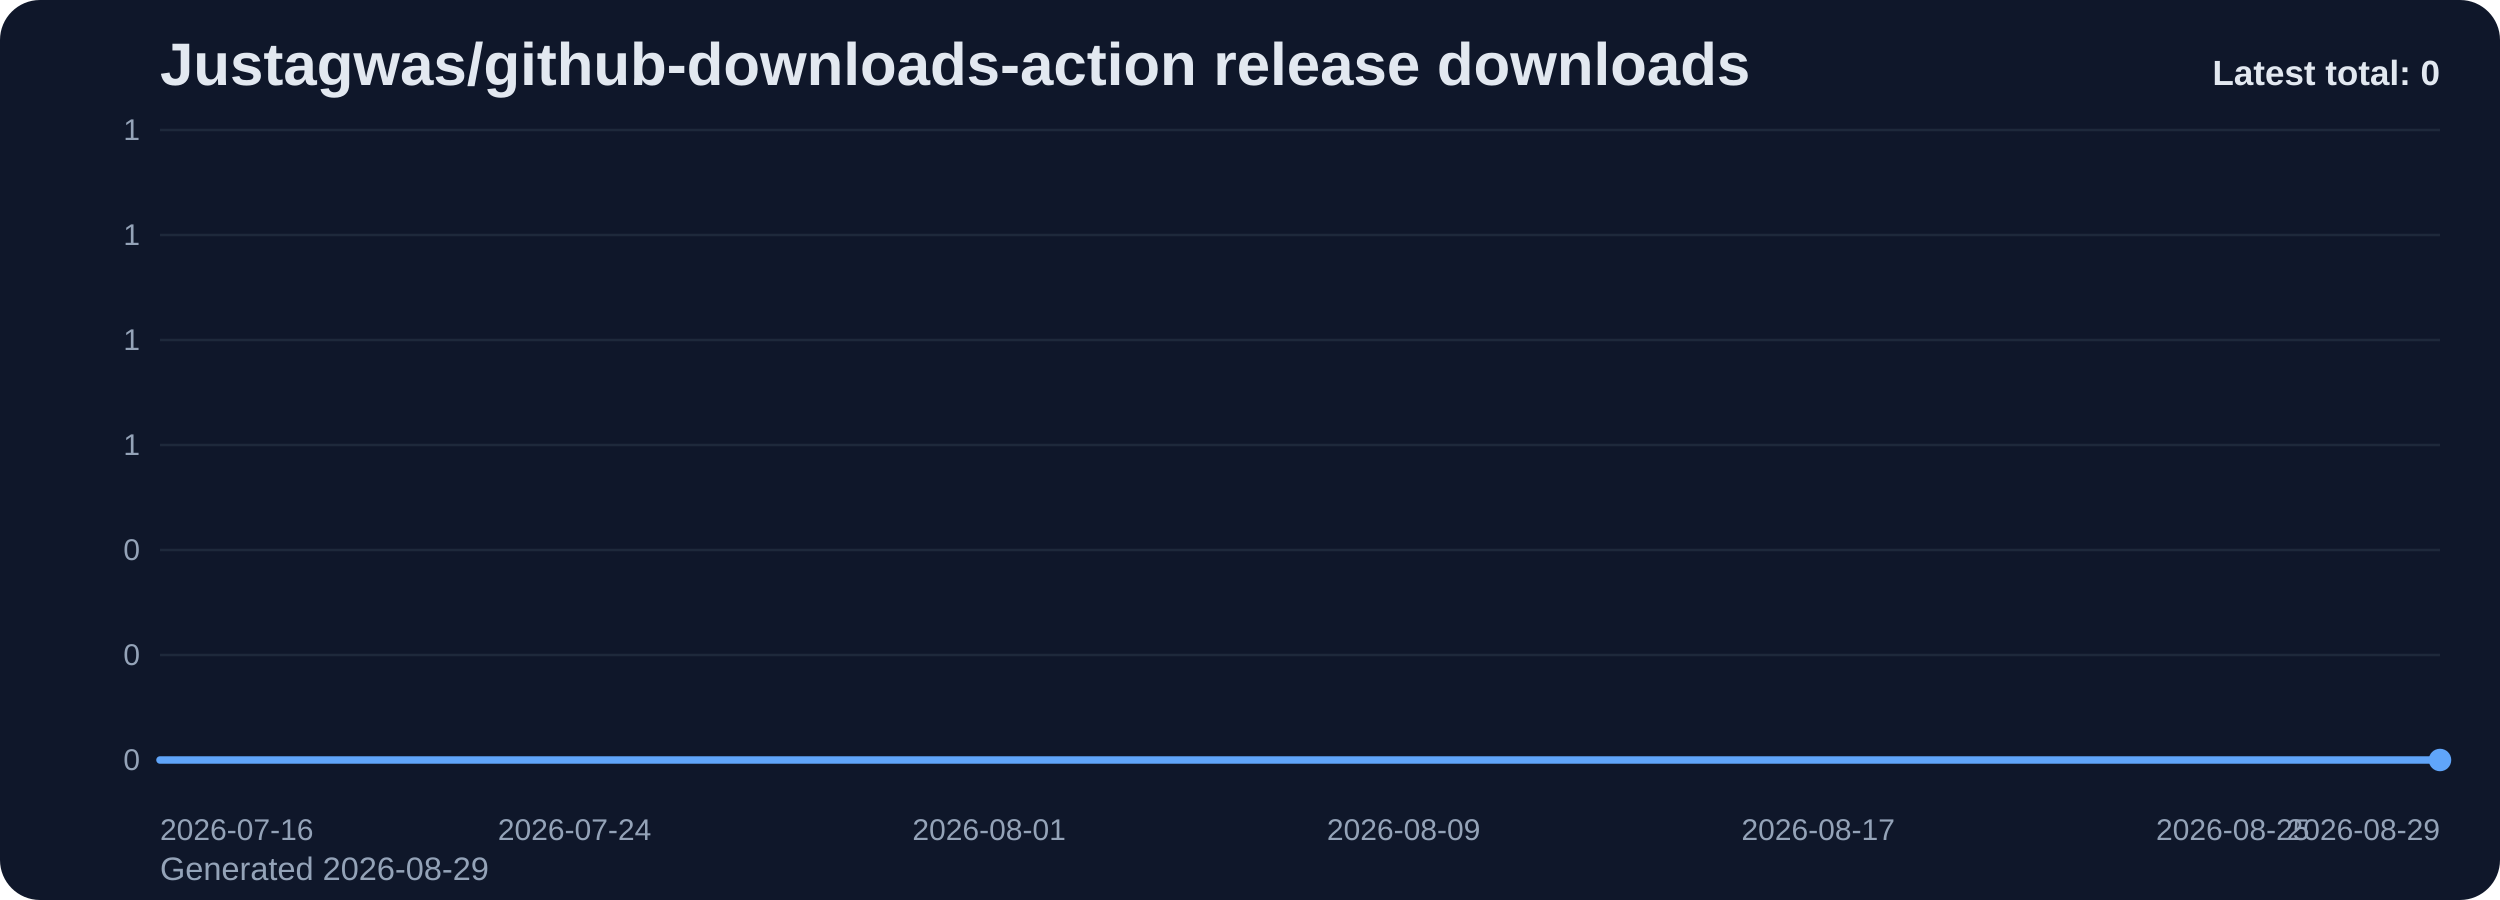
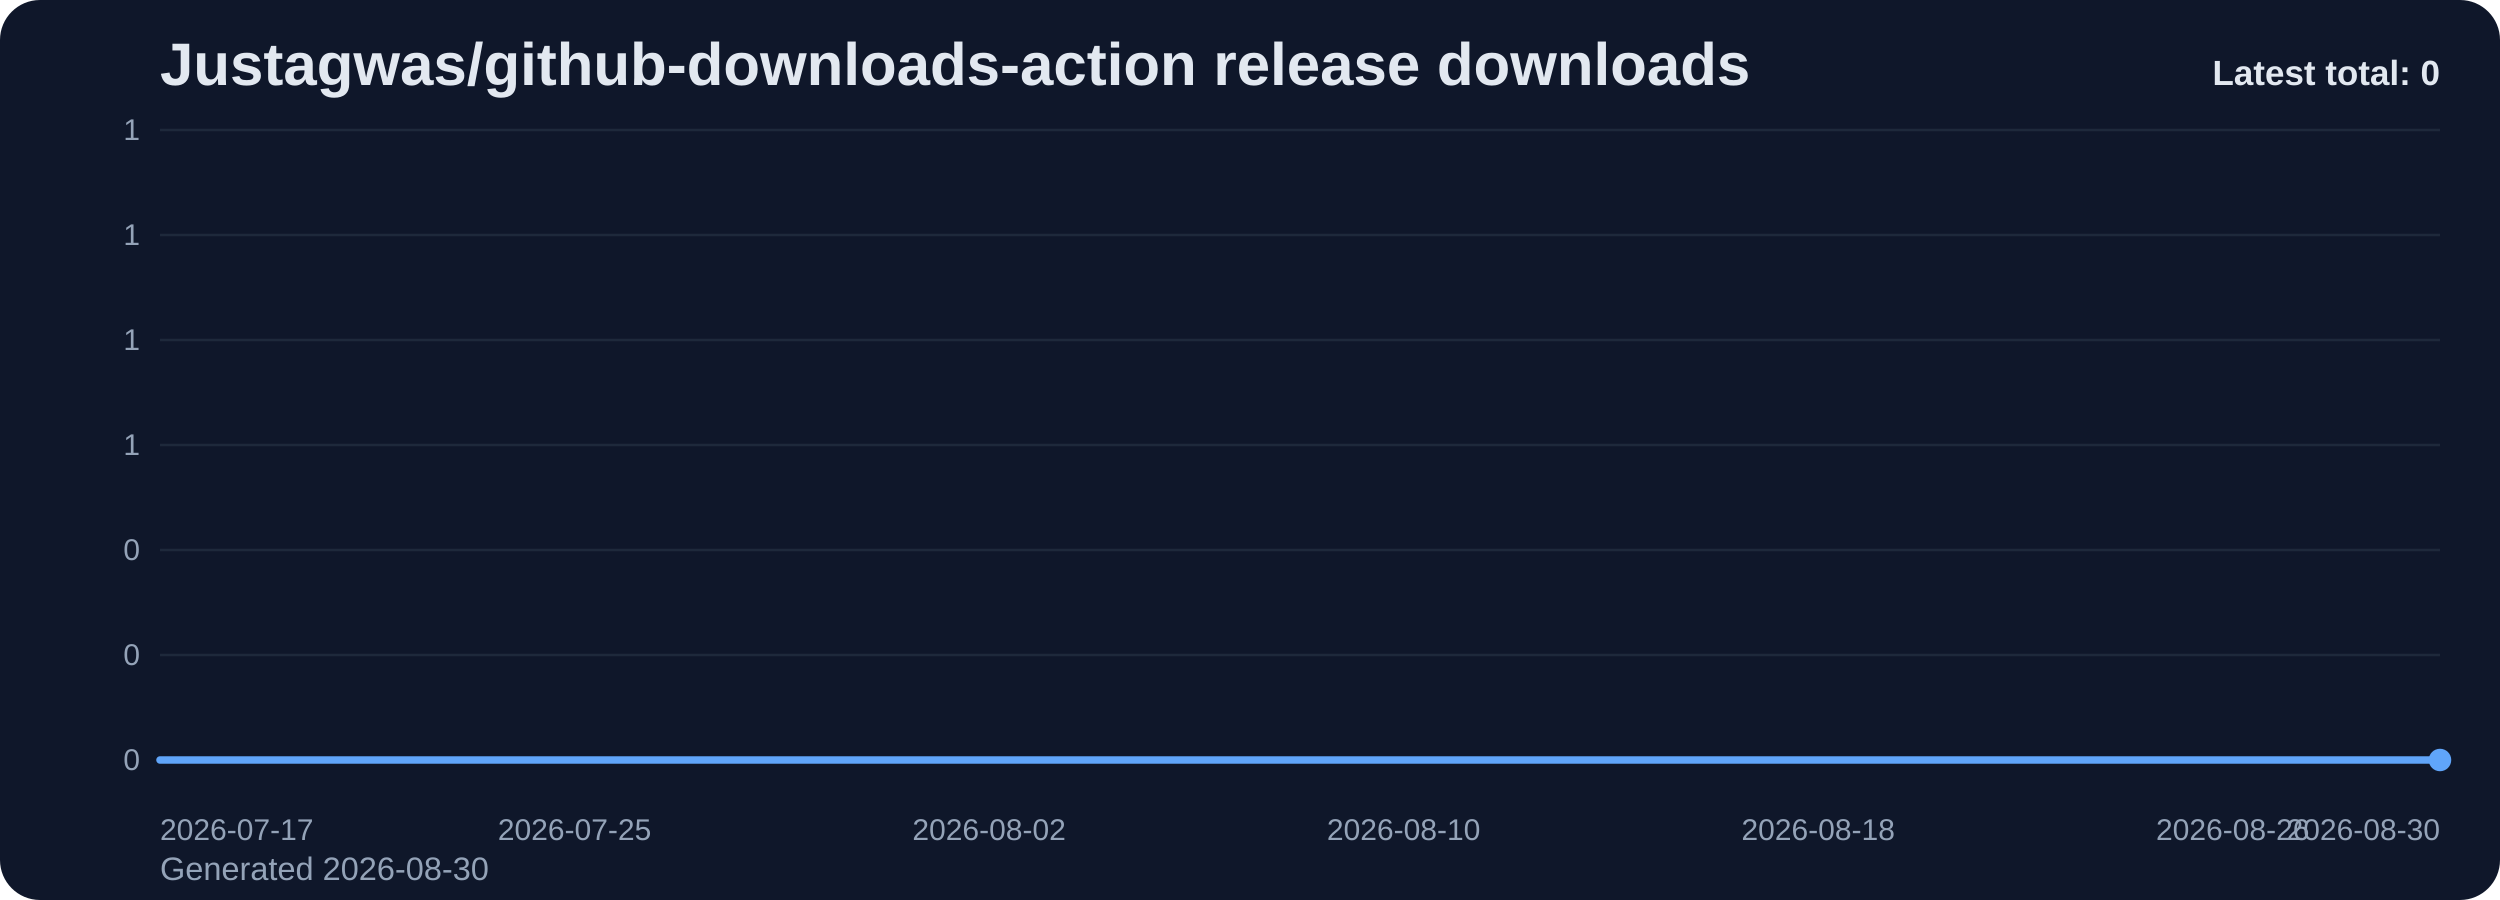
<svg xmlns="http://www.w3.org/2000/svg" viewBox="0 0 1000 360" role="img" aria-label="Justagwas/github-downloads-action release downloads chart">
  <defs>
    <linearGradient id="fill-total-trend-slate" x1="0" y1="0" x2="0" y2="1">
      <stop offset="0%" stop-color="#60a5fa" stop-opacity="0.32" />
      <stop offset="100%" stop-color="#60a5fa" stop-opacity="0.05" />
    </linearGradient>
    <style>
      .bg { fill: #0f172a; }
      .title { font: 700 24px Arial, sans-serif; fill: #e2e8f0; }
      .sub { font: 400 13px Arial, sans-serif; fill: #94a3b8; }
      .grid { stroke: #1e293b; stroke-width: 1; }
      .axis { font: 400 12px Arial, sans-serif; fill: #94a3b8; }
      .line { fill: none; stroke: #60a5fa; stroke-width: 3; stroke-linecap: round; stroke-linejoin: round; }
      .dot { fill: #60a5fa; }
      .value { font: 600 11px Arial, sans-serif; fill: #cbd5e1; }
      .latest { font: 700 14px Arial, sans-serif; fill: #e2e8f0; }
    </style>
  </defs>
  <rect class="bg" x="0" y="0" width="1000" height="360" rx="16" />
  <text class="title" x="64" y="34">Justagwas/github-downloads-action release downloads</text>
-   <text class="sub" x="64" y="352">Generated 2026-08-29</text>
+   <text class="sub" x="64" y="352">Generated 2026-08-30</text>
  <line x1="64" y1="52.00" x2="976" y2="52.00" class="grid" />
  <text x="56" y="56.00" text-anchor="end" class="axis">1</text>
  <line x1="64" y1="94.00" x2="976" y2="94.00" class="grid" />
  <text x="56" y="98.00" text-anchor="end" class="axis">1</text>
  <line x1="64" y1="136.00" x2="976" y2="136.00" class="grid" />
  <text x="56" y="140.00" text-anchor="end" class="axis">1</text>
  <line x1="64" y1="178.00" x2="976" y2="178.00" class="grid" />
  <text x="56" y="182.00" text-anchor="end" class="axis">1</text>
  <line x1="64" y1="220.00" x2="976" y2="220.00" class="grid" />
  <text x="56" y="224.00" text-anchor="end" class="axis">0</text>
  <line x1="64" y1="262.00" x2="976" y2="262.00" class="grid" />
  <text x="56" y="266.00" text-anchor="end" class="axis">0</text>
  <line x1="64" y1="304.00" x2="976" y2="304.00" class="grid" />
  <text x="56" y="308.00" text-anchor="end" class="axis">0</text>
  <path d="M 64.00 304 L 64.00 304.00 L 84.73 304.00 L 105.45 304.00 L 126.18 304.00 L 146.91 304.00 L 167.64 304.00 L 188.36 304.00 L 209.09 304.00 L 229.82 304.00 L 250.55 304.00 L 271.27 304.00 L 292.00 304.00 L 312.73 304.00 L 333.45 304.00 L 354.18 304.00 L 374.91 304.00 L 395.64 304.00 L 416.36 304.00 L 437.09 304.00 L 457.82 304.00 L 478.55 304.00 L 499.27 304.00 L 520.00 304.00 L 540.73 304.00 L 561.45 304.00 L 582.18 304.00 L 602.91 304.00 L 623.64 304.00 L 644.36 304.00 L 665.09 304.00 L 685.82 304.00 L 706.55 304.00 L 727.27 304.00 L 748.00 304.00 L 768.73 304.00 L 789.45 304.00 L 810.18 304.00 L 830.91 304.00 L 851.64 304.00 L 872.36 304.00 L 893.09 304.00 L 913.82 304.00 L 934.55 304.00 L 955.27 304.00 L 976.00 304.00 L 976.00 304 Z" fill="url(#fill-total-trend-slate)" />
  <polyline class="line" points="64.00,304.00 84.73,304.00 105.45,304.00 126.18,304.00 146.91,304.00 167.64,304.00 188.36,304.00 209.09,304.00 229.82,304.00 250.55,304.00 271.27,304.00 292.00,304.00 312.73,304.00 333.45,304.00 354.18,304.00 374.91,304.00 395.64,304.00 416.36,304.00 437.09,304.00 457.82,304.00 478.55,304.00 499.27,304.00 520.00,304.00 540.73,304.00 561.45,304.00 582.18,304.00 602.91,304.00 623.64,304.00 644.36,304.00 665.09,304.00 685.82,304.00 706.55,304.00 727.27,304.00 748.00,304.00 768.73,304.00 789.45,304.00 810.18,304.00 830.91,304.00 851.64,304.00 872.36,304.00 893.09,304.00 913.82,304.00 934.55,304.00 955.27,304.00 976.00,304.00" />
  <circle class="dot" cx="976.00" cy="304.00" r="4.5" />
-   <text class="axis" x="64.00" y="336" text-anchor="start">2026-07-16</text>
-   <text class="axis" x="229.82" y="336" text-anchor="middle">2026-07-24</text>
-   <text class="axis" x="395.64" y="336" text-anchor="middle">2026-08-01</text>
-   <text class="axis" x="561.45" y="336" text-anchor="middle">2026-08-09</text>
-   <text class="axis" x="727.27" y="336" text-anchor="middle">2026-08-17</text>
-   <text class="axis" x="893.09" y="336" text-anchor="middle">2026-08-25</text>
-   <text class="axis" x="976.00" y="336" text-anchor="end">2026-08-29</text>
+   <text class="axis" x="64.00" y="336" text-anchor="start">2026-07-17</text>
+   <text class="axis" x="229.82" y="336" text-anchor="middle">2026-07-25</text>
+   <text class="axis" x="395.64" y="336" text-anchor="middle">2026-08-02</text>
+   <text class="axis" x="561.45" y="336" text-anchor="middle">2026-08-10</text>
+   <text class="axis" x="727.27" y="336" text-anchor="middle">2026-08-18</text>
+   <text class="axis" x="893.09" y="336" text-anchor="middle">2026-08-26</text>
+   <text class="axis" x="976.00" y="336" text-anchor="end">2026-08-30</text>
  <text class="latest" x="976" y="34" text-anchor="end">Latest total: 0</text>
</svg>
